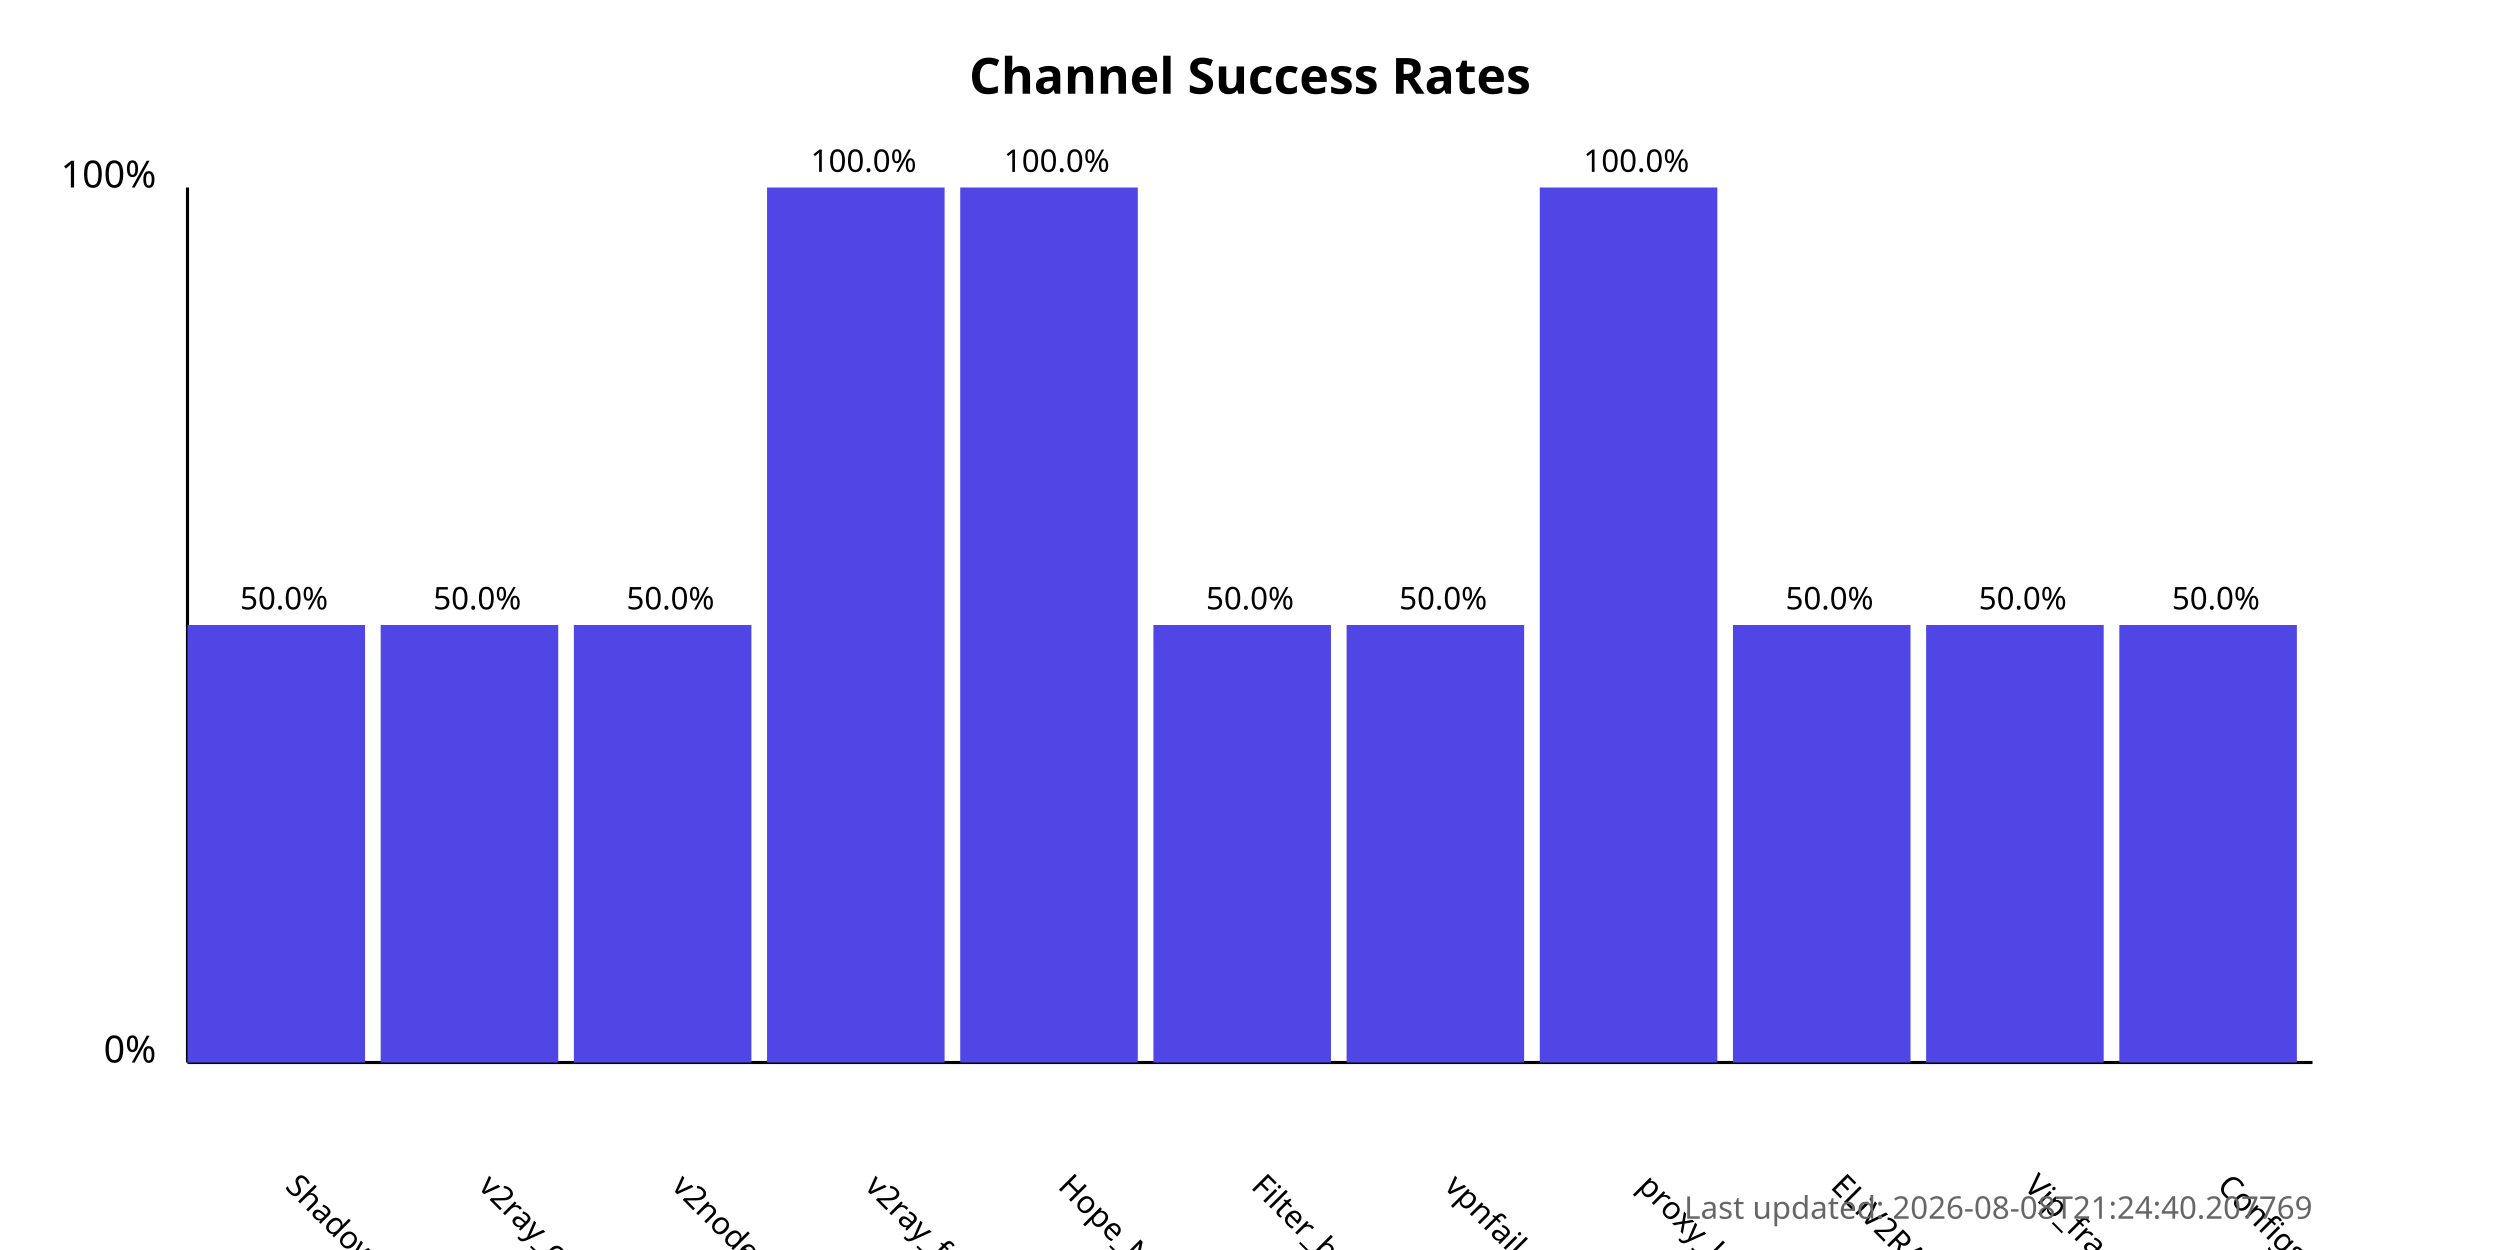
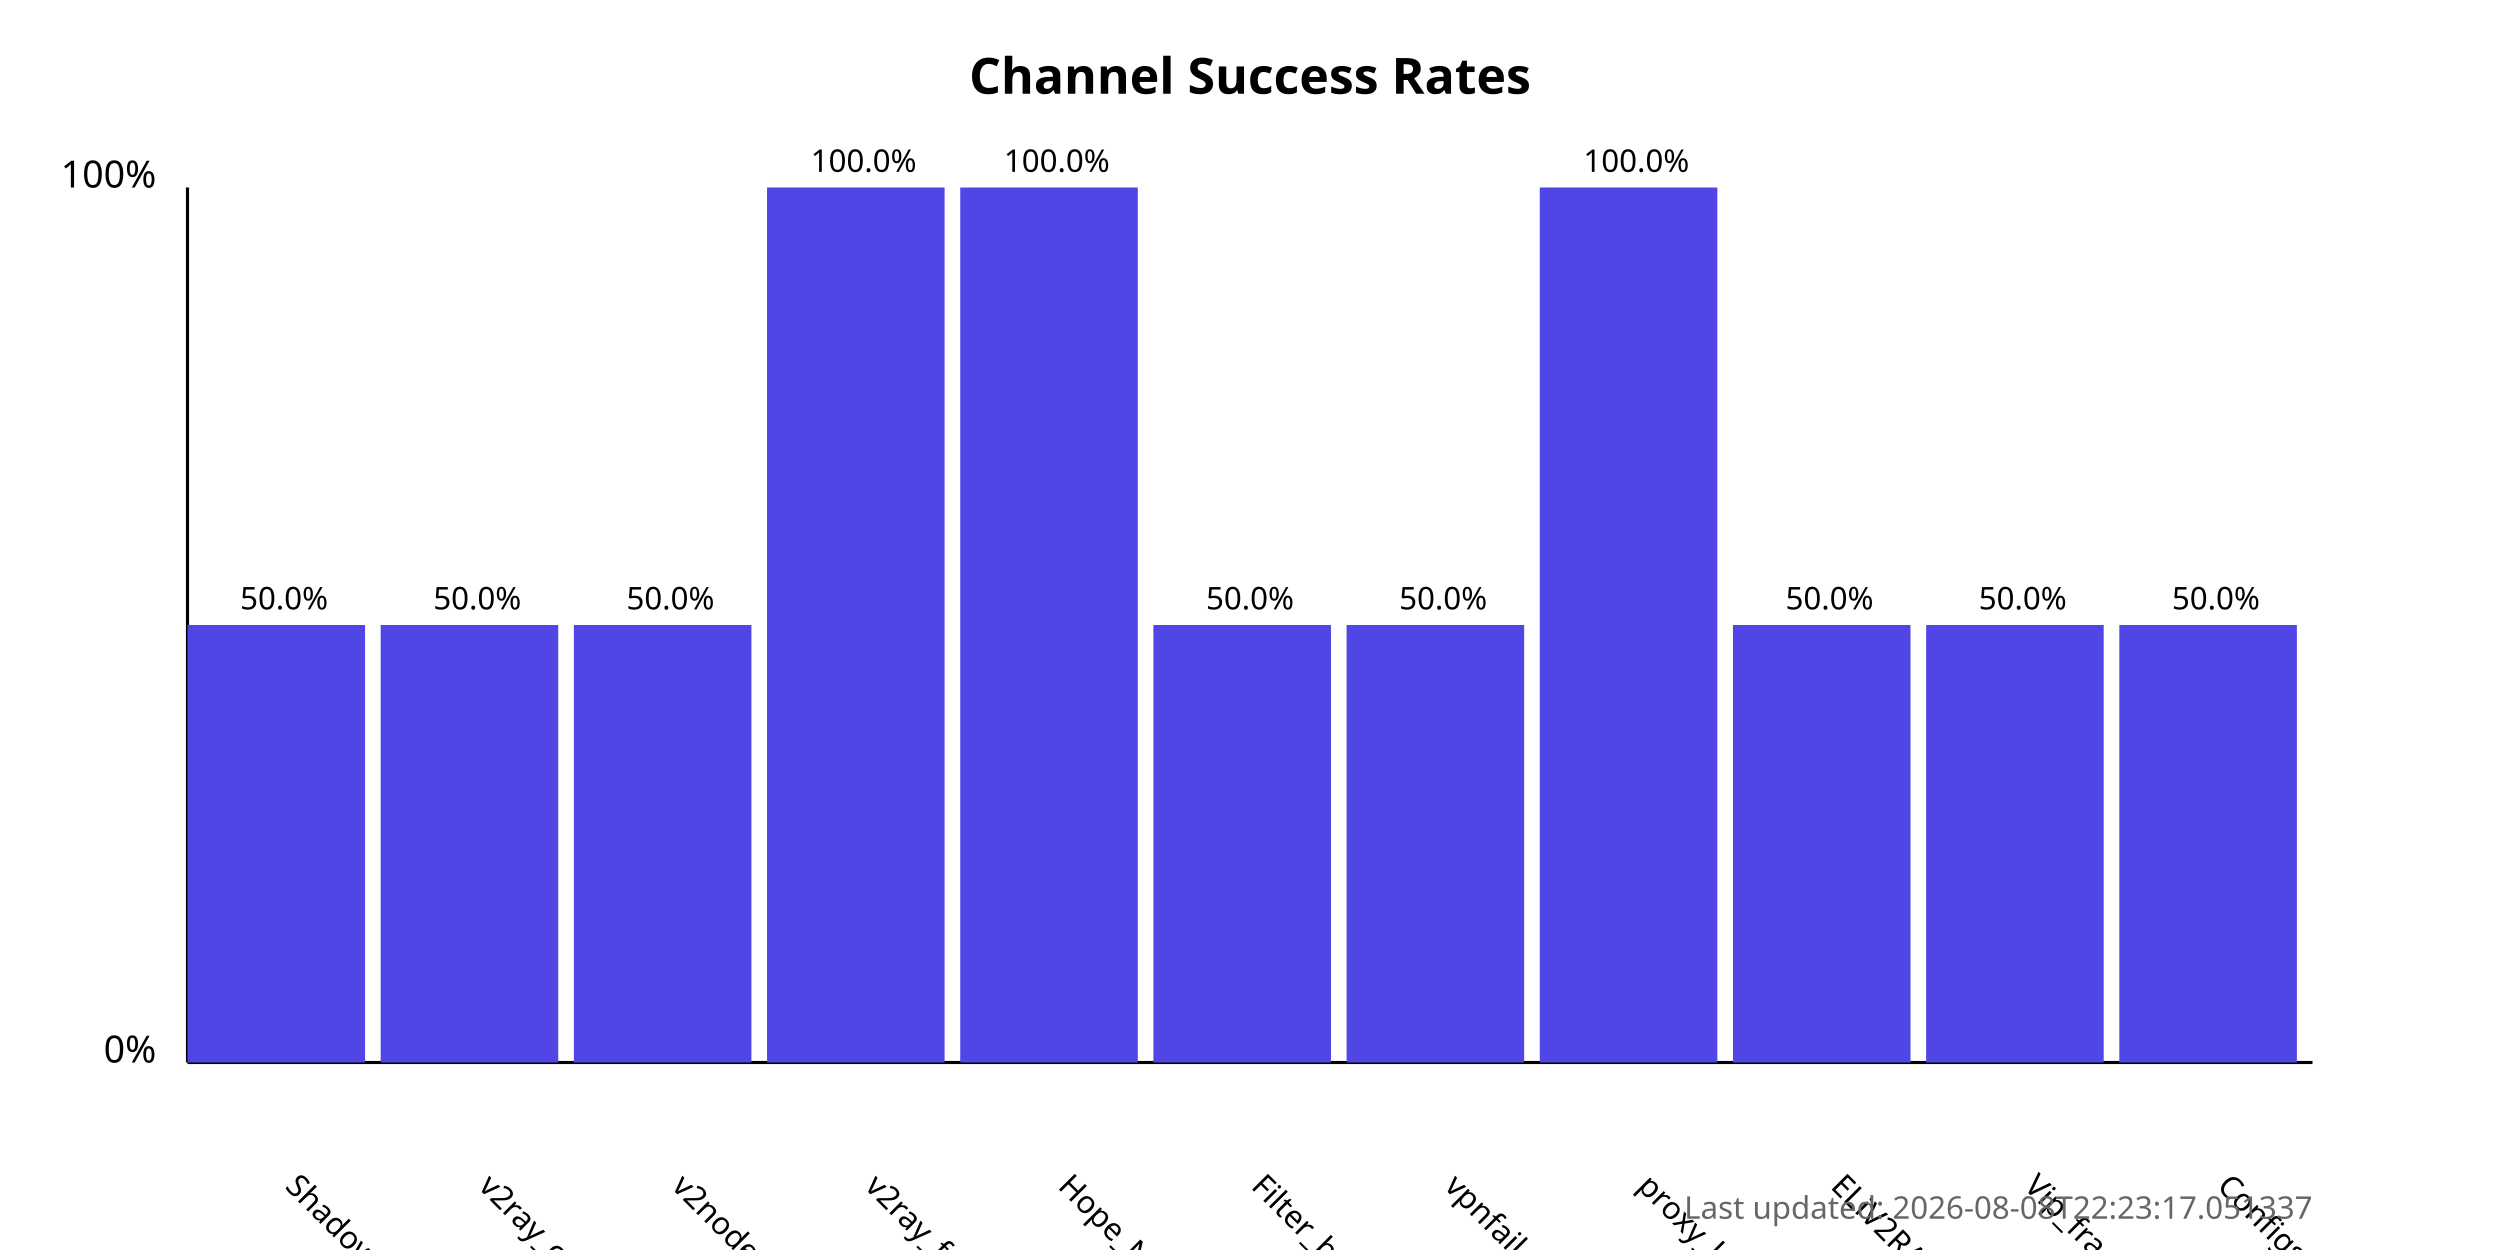
<svg xmlns="http://www.w3.org/2000/svg" width="800" height="400">
  <style>
            .chart-title { font: bold 16px sans-serif; }
            .axis-label { font: 12px sans-serif; }
            .tick-label { font: 10px sans-serif; }
            .bar { fill: #4f46e5; }
            .bar:hover { fill: #6366f1; }
            .timestamp { font: 10px sans-serif; fill: #666; }
        </style>
  <text x="400.0" y="30" text-anchor="middle" class="chart-title">
            Channel Success Rates
        </text>
  <line x1="60" y1="340" x2="60" y2="60" stroke="black" stroke-width="1" />
  <line x1="60" y1="340" x2="740" y2="340" stroke="black" stroke-width="1" />
  <text x="50" y="340" text-anchor="end" class="axis-label">0%</text>
  <text x="50" y="60" text-anchor="end" class="axis-label">100%</text>
  <g>
    <rect x="60" y="200.0" width="56.818" height="140.0" class="bar" />
    <text x="90.909" y="380" transform="rotate(45, 90.90909, 380)" text-anchor="start" class="tick-label">
                ShadowProxy66
            </text>
    <text x="90.909" y="195.0" text-anchor="middle" class="tick-label">
                50.0%
            </text>
  </g>
  <g>
    <rect x="121.818" y="200.0" width="56.818" height="140.0" class="bar" />
    <text x="152.727" y="380" transform="rotate(45, 152.7273, 380)" text-anchor="start" class="tick-label">
                v2ray_configs_pool
            </text>
    <text x="152.727" y="195.0" text-anchor="middle" class="tick-label">
                50.0%
            </text>
  </g>
  <g>
    <rect x="183.636" y="200.0" width="56.818" height="140.0" class="bar" />
    <text x="214.545" y="380" transform="rotate(45, 214.5455, 380)" text-anchor="start" class="tick-label">
                v2nodes
            </text>
    <text x="214.545" y="195.0" text-anchor="middle" class="tick-label">
                50.0%
            </text>
  </g>
  <g>
    <rect x="245.455" y="60.0" width="56.818" height="280.0" class="bar" />
    <text x="276.364" y="380" transform="rotate(45, 276.3636, 380)" text-anchor="start" class="tick-label">
                v2ray_free_conf
            </text>
    <text x="276.364" y="55.0" text-anchor="middle" class="tick-label">
                100.0%
            </text>
  </g>
  <g>
    <rect x="307.273" y="60.0" width="56.818" height="280.0" class="bar" />
    <text x="338.182" y="380" transform="rotate(45, 338.1818, 380)" text-anchor="start" class="tick-label">
                Hope_Net
            </text>
    <text x="338.182" y="55.0" text-anchor="middle" class="tick-label">
                100.0%
            </text>
  </g>
  <g>
    <rect x="369.091" y="200.0" width="56.818" height="140.0" class="bar" />
    <text x="400.0" y="380" transform="rotate(45, 400.0, 380)" text-anchor="start" class="tick-label">
                Filter_breaker
            </text>
    <text x="400.0" y="195.0" text-anchor="middle" class="tick-label">
                50.0%
            </text>
  </g>
  <g>
    <rect x="430.909" y="200.0" width="56.818" height="140.0" class="bar" />
    <text x="461.818" y="380" transform="rotate(45, 461.8182, 380)" text-anchor="start" class="tick-label">
                vpnfail_vless
            </text>
    <text x="461.818" y="195.0" text-anchor="middle" class="tick-label">
                50.0%
            </text>
  </g>
  <g>
    <rect x="492.727" y="60.0" width="56.818" height="280.0" class="bar" />
    <text x="523.636" y="380" transform="rotate(45, 523.6364, 380)" text-anchor="start" class="tick-label">
                proxy_kafee
            </text>
    <text x="523.636" y="55.0" text-anchor="middle" class="tick-label">
                100.0%
            </text>
  </g>
  <g>
    <rect x="554.545" y="200.0" width="56.818" height="140.0" class="bar" />
    <text x="585.455" y="380" transform="rotate(45, 585.4545, 380)" text-anchor="start" class="tick-label">
                ELiV2RAY
            </text>
    <text x="585.455" y="195.0" text-anchor="middle" class="tick-label">
                50.0%
            </text>
  </g>
  <g>
    <rect x="616.364" y="200.0" width="56.818" height="140.0" class="bar" />
    <text x="647.273" y="380" transform="rotate(45, 647.2727, 380)" text-anchor="start" class="tick-label">
                Vip_fragment_v2ray
            </text>
    <text x="647.273" y="195.0" text-anchor="middle" class="tick-label">
                50.0%
            </text>
  </g>
  <g>
    <rect x="678.182" y="200.0" width="56.818" height="140.0" class="bar" />
    <text x="709.091" y="380" transform="rotate(45, 709.0909, 380)" text-anchor="start" class="tick-label">
                ConfigsHubPlus
            </text>
    <text x="709.091" y="195.0" text-anchor="middle" class="tick-label">
                50.0%
            </text>
  </g>
  <text x="740" y="390" text-anchor="end" class="timestamp">
-             Last updated: 2026-08-08T21:24:40.207769
+             Last updated: 2026-08-08T22:23:17.051337
        </text>
</svg>
